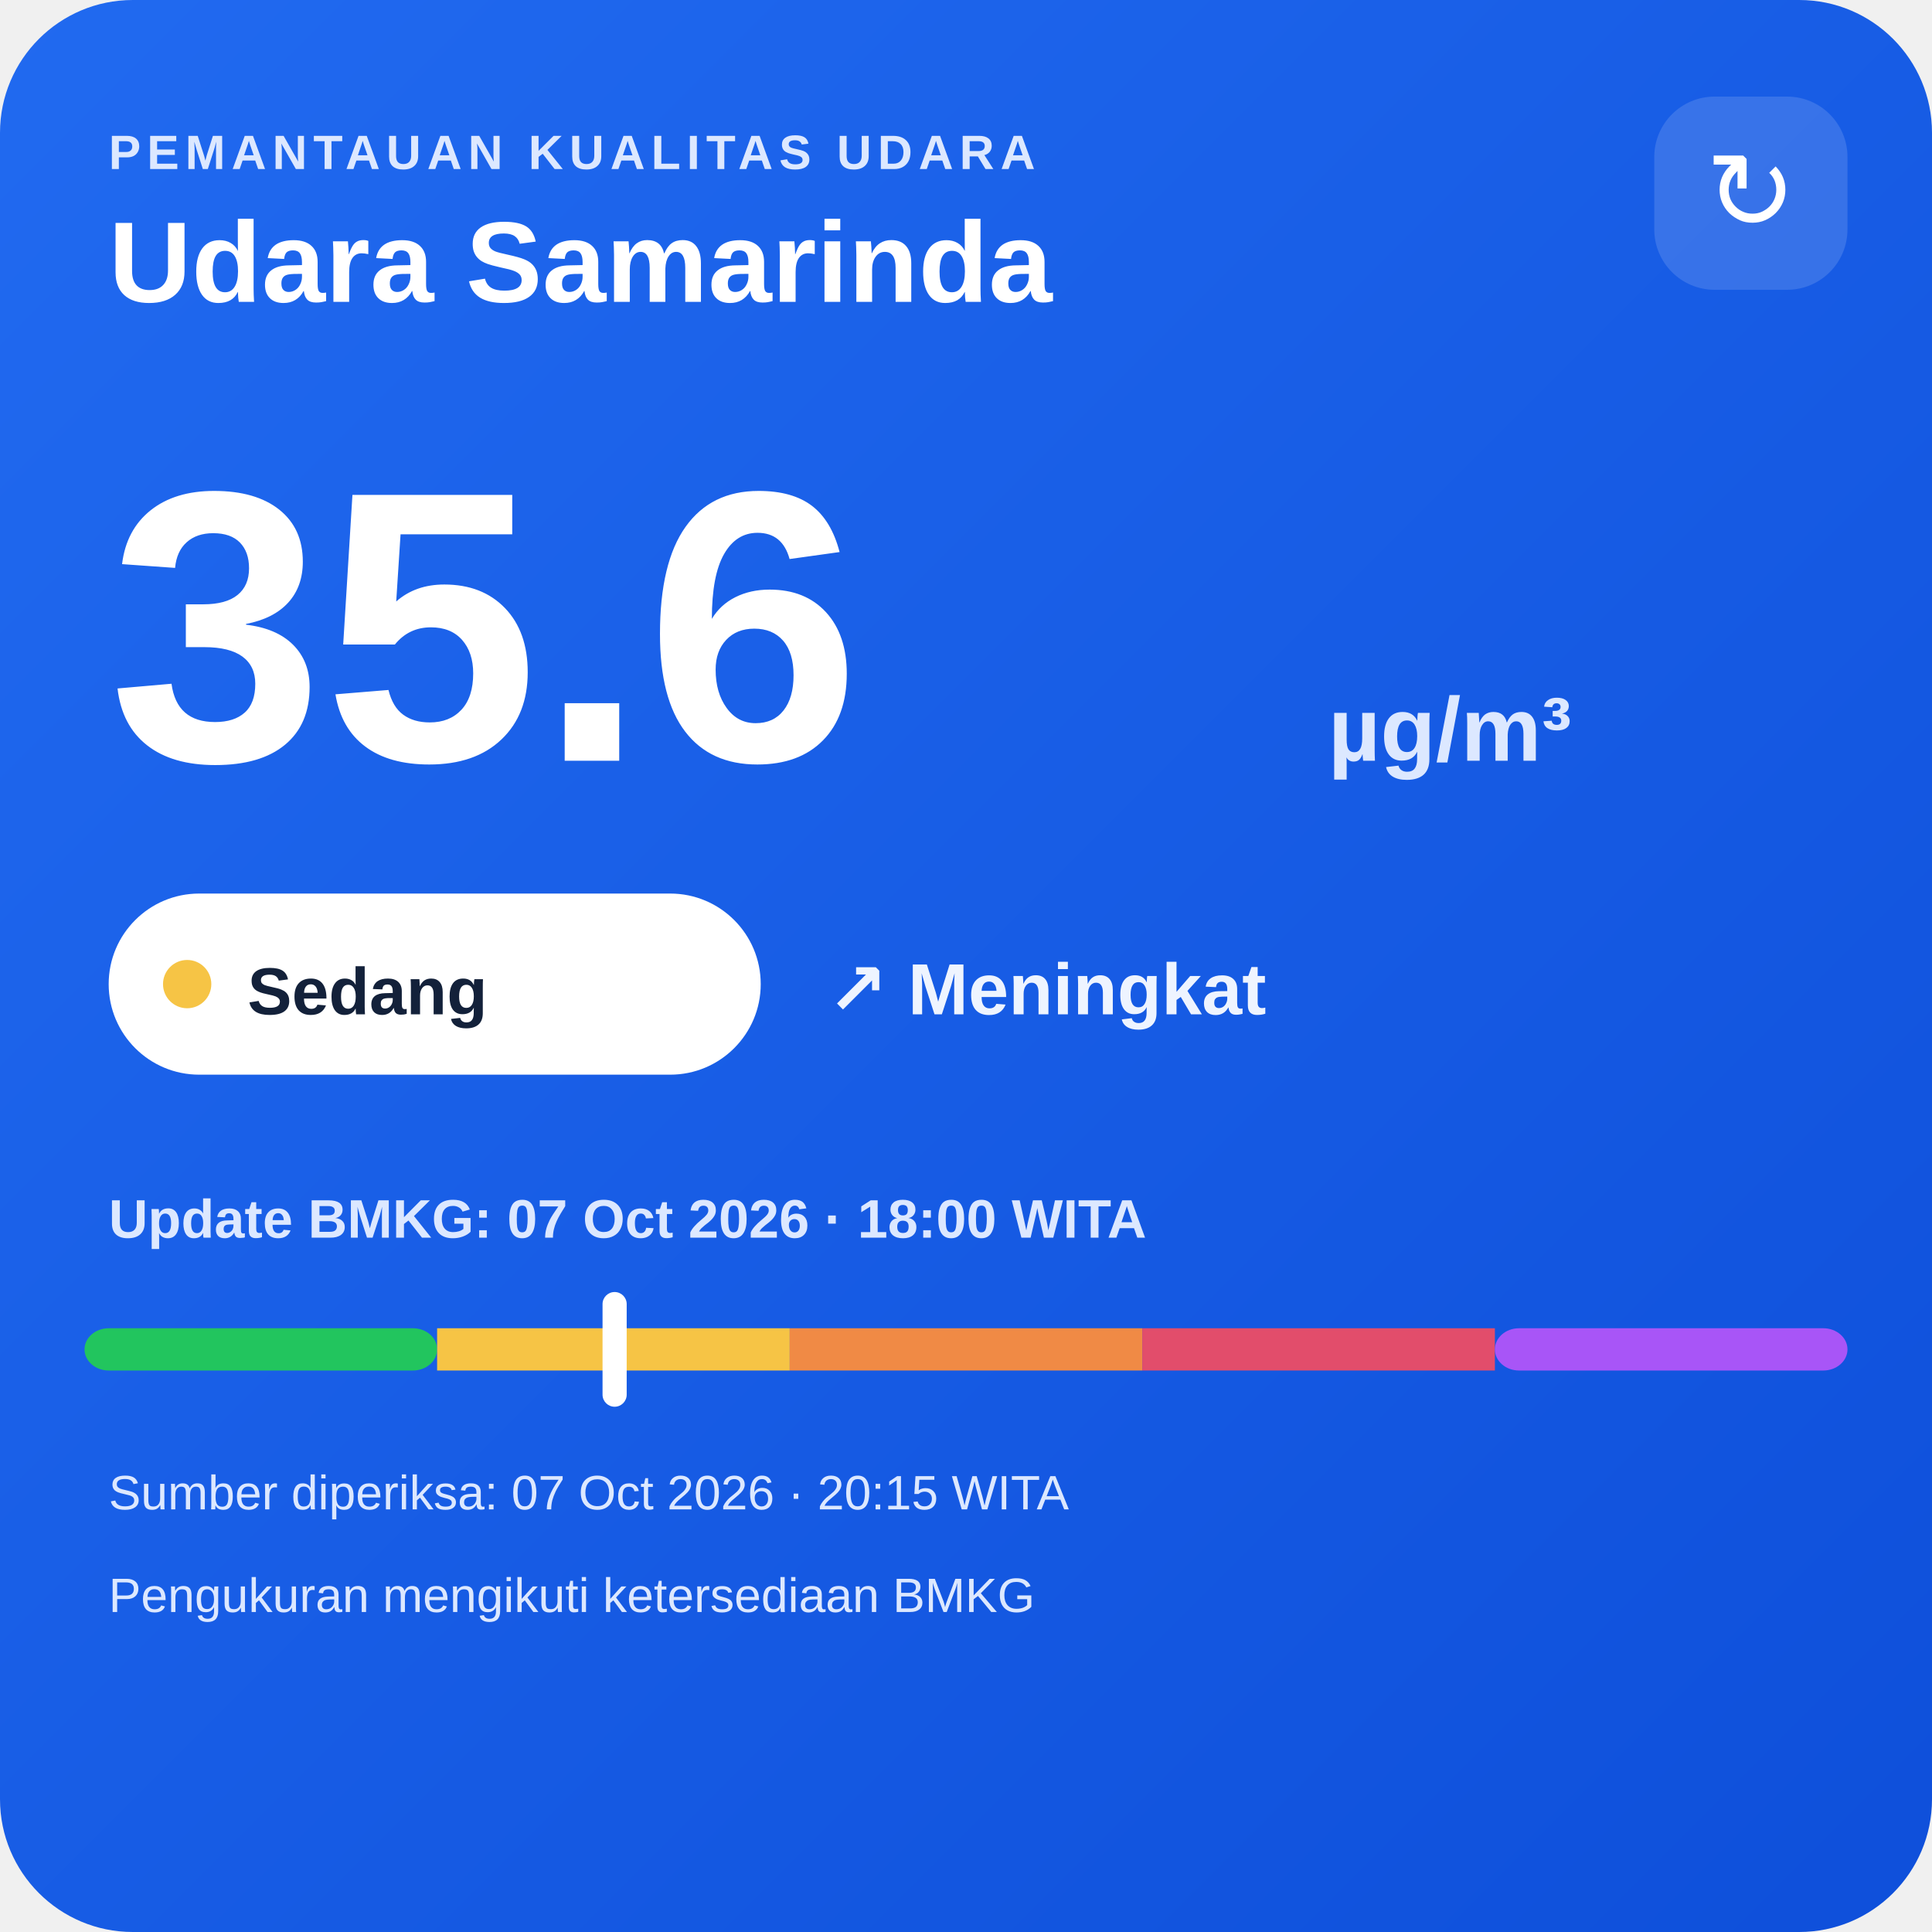
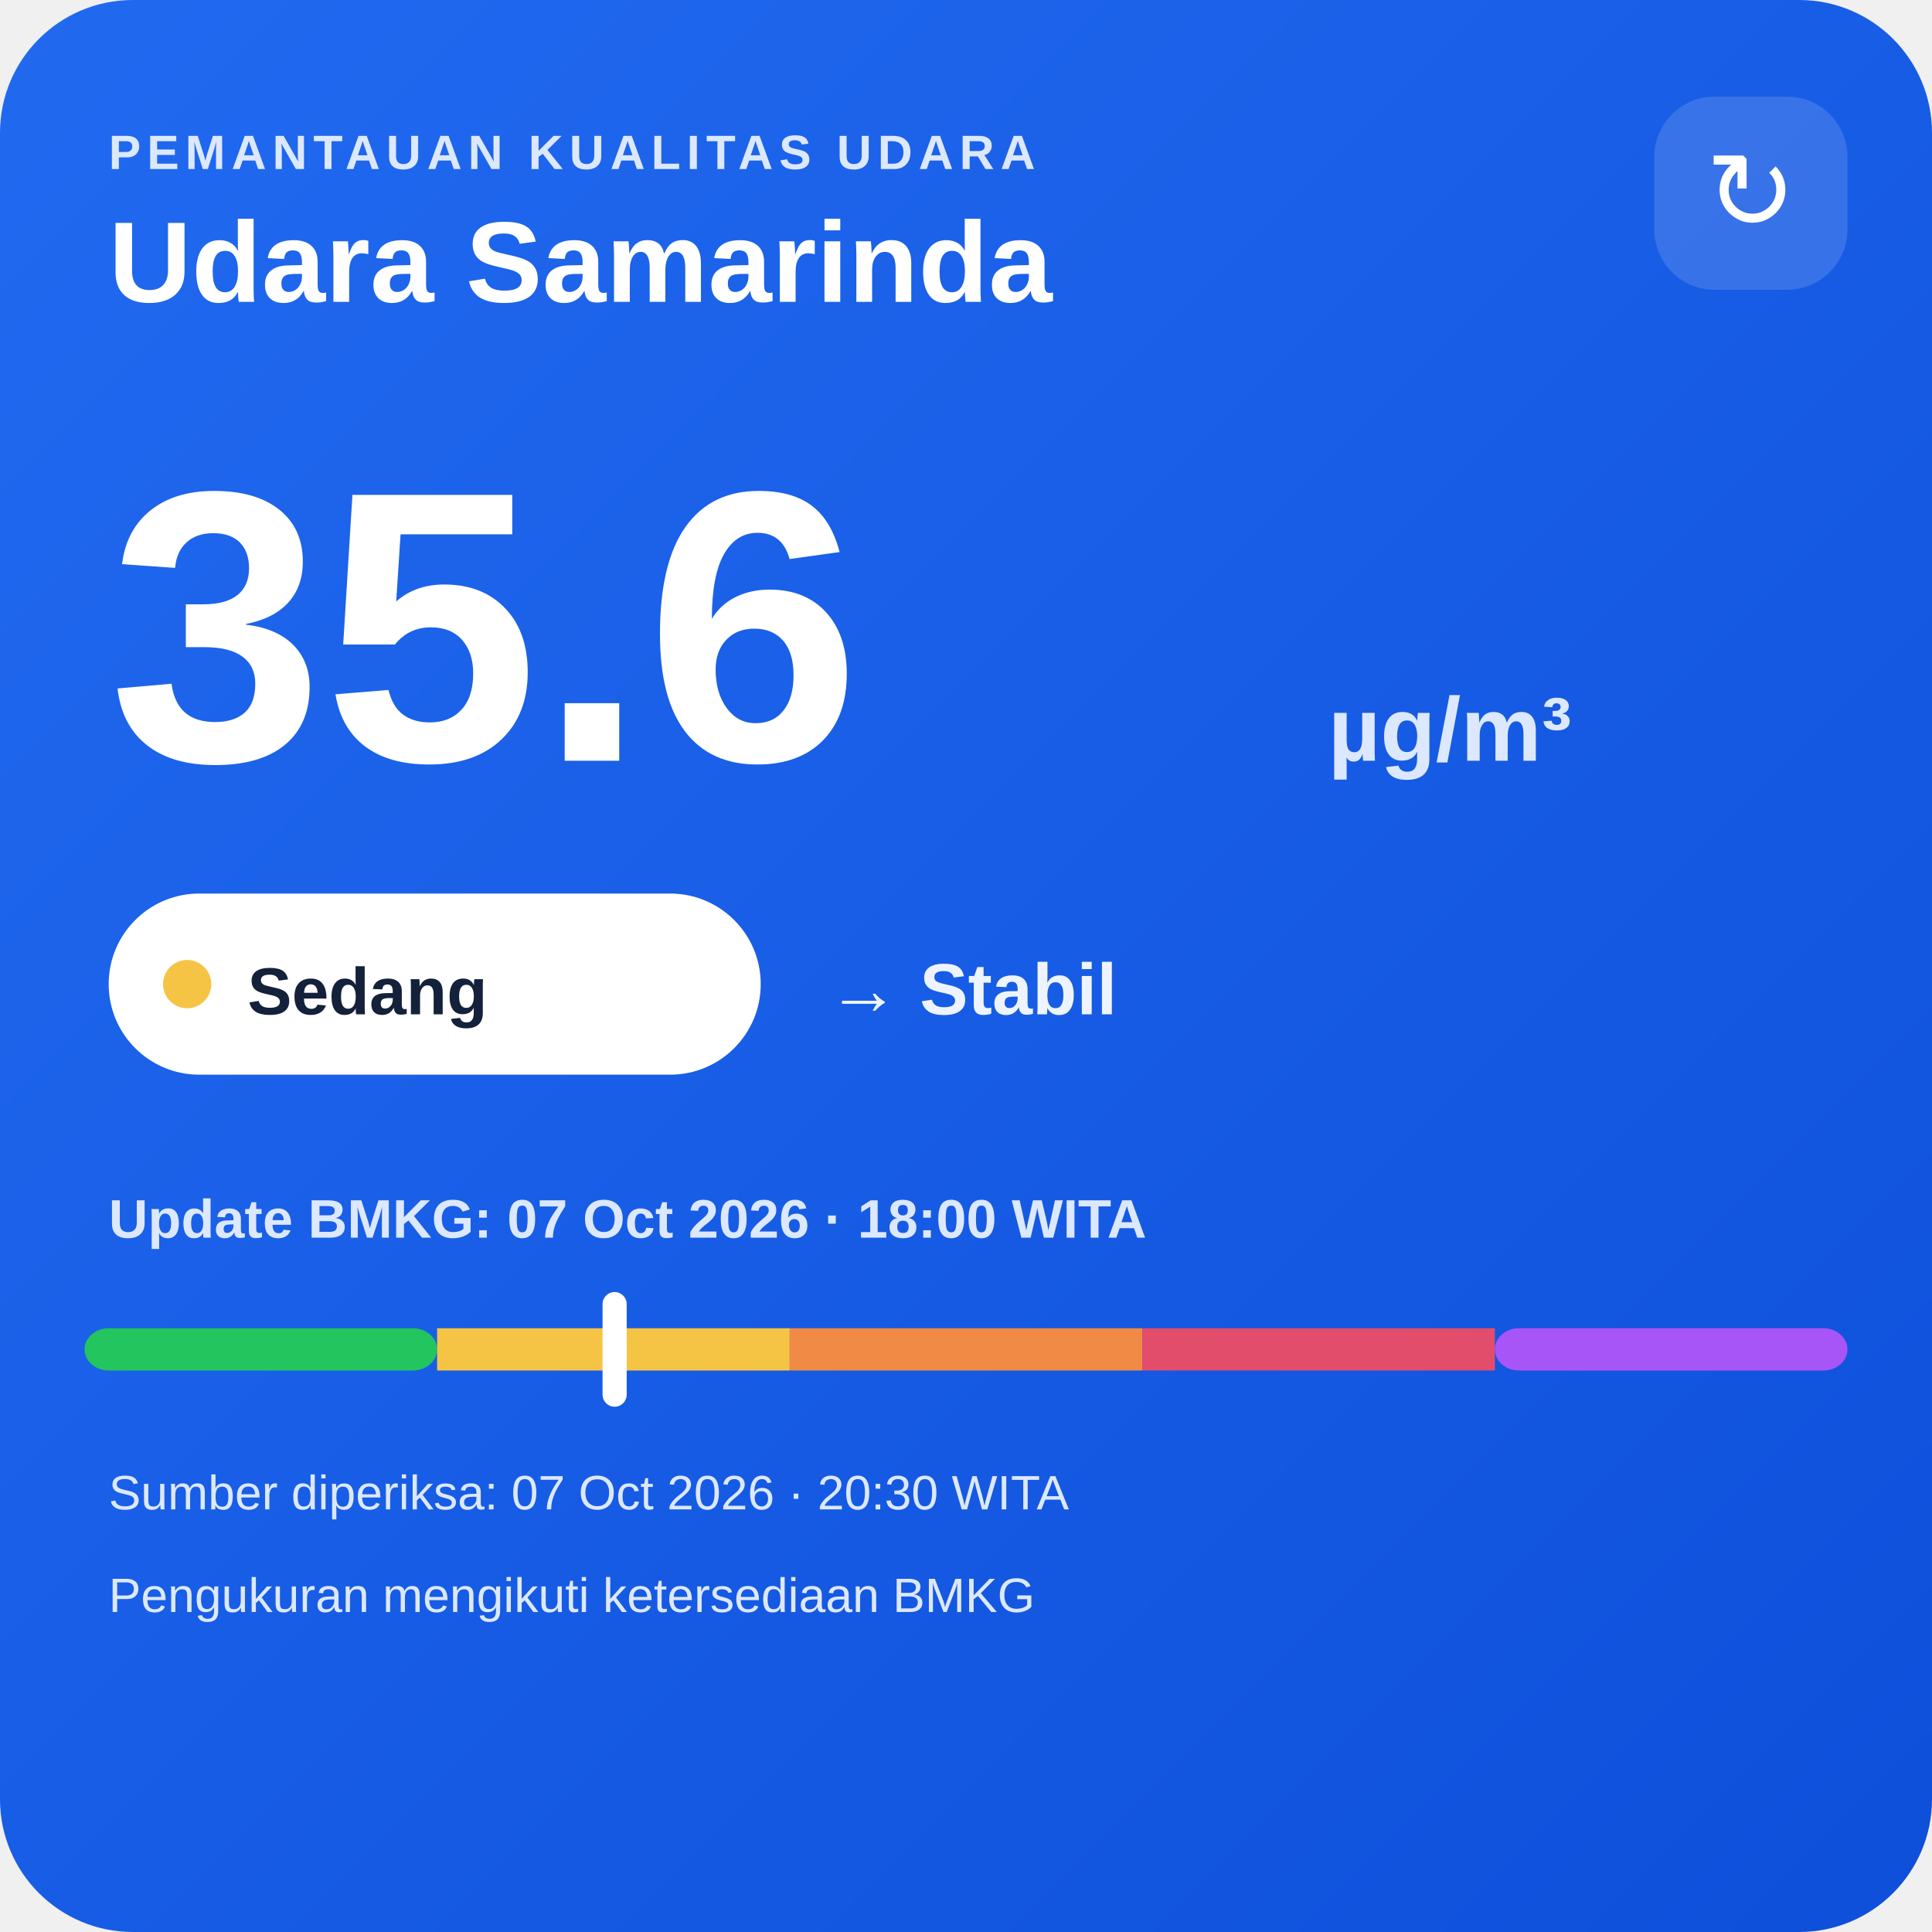
<svg xmlns="http://www.w3.org/2000/svg" width="320" height="320" viewBox="0 0 320 320">
  <defs>
    <linearGradient id="bg" x1="0" y1="0" x2="1" y2="1">
      <stop offset="0" stop-color="#216af0" />
      <stop offset="1" stop-color="#0e4fda" />
    </linearGradient>
  </defs>
  <rect width="320" height="320" rx="22" fill="url(#bg)" />
  <text x="18" y="28" fill="#dce8ff" font-family="Arial,sans-serif" font-size="8" font-weight="700" letter-spacing="1">PEMANTAUAN KUALITAS UDARA</text>
  <text x="18" y="50" fill="#ffffff" font-family="Arial,sans-serif" font-size="19" font-weight="700">Udara Samarinda</text>
  <rect x="274" y="16" width="32" height="32" rx="10" fill="#ffffff" fill-opacity=".14" />
  <text x="290" y="38" text-anchor="middle" fill="#ffffff" font-family="Arial,sans-serif" font-size="18">↻</text>
  <text x="18" y="126" fill="#ffffff" font-family="Arial,sans-serif" font-size="64" font-weight="800">35.6</text>
  <text x="220" y="126" fill="#dce8ff" font-family="Arial,sans-serif" font-size="15" font-weight="700">µg/m³</text>
  <rect x="18" y="148" width="108" height="30" rx="15" fill="#ffffff" />
  <circle cx="31" cy="163" r="4" fill="#f6c445" />
  <text x="41" y="168" fill="#13213a" font-family="Arial,sans-serif" font-size="11" font-weight="700">Sedang</text>
-   <text x="137" y="168" fill="#eef4ff" font-family="Arial,sans-serif" font-size="12" font-weight="700">↗ Meningkat</text>
+   <text x="137" y="168" fill="#eef4ff" font-family="Arial,sans-serif" font-size="12" font-weight="700">→ Stabil</text>
  <text x="18" y="205" fill="#dce8ff" font-family="Arial,sans-serif" font-size="9" font-weight="700">Update BMKG: 07 Oct 2026 · 18:00 WITA</text>
  <rect x="14" y="220" width="58.4" height="7" rx="4" fill="#22c55e" />
  <rect x="72.4" y="220" width="58.4" height="7" fill="#f6c445" />
  <rect x="130.8" y="220" width="58.4" height="7" fill="#f08a45" />
  <rect x="189.2" y="220" width="58.4" height="7" fill="#e24d6b" />
  <rect x="247.6" y="220" width="58.4" height="7" rx="4" fill="#a855f7" />
  <rect x="99.8" y="214" width="4" height="19" rx="2" fill="#ffffff" />
-   <text x="18" y="250" fill="#dce8ff" font-family="Arial,sans-serif" font-size="8">Sumber diperiksa: 07 Oct 2026 · 20:15 WITA</text>
+   <text x="18" y="250" fill="#dce8ff" font-family="Arial,sans-serif" font-size="8">Sumber diperiksa: 07 Oct 2026 · 20:30 WITA</text>
  <text x="18" y="267" fill="#dce8ff" font-family="Arial,sans-serif" font-size="8">Pengukuran mengikuti ketersediaan BMKG</text>
</svg>
